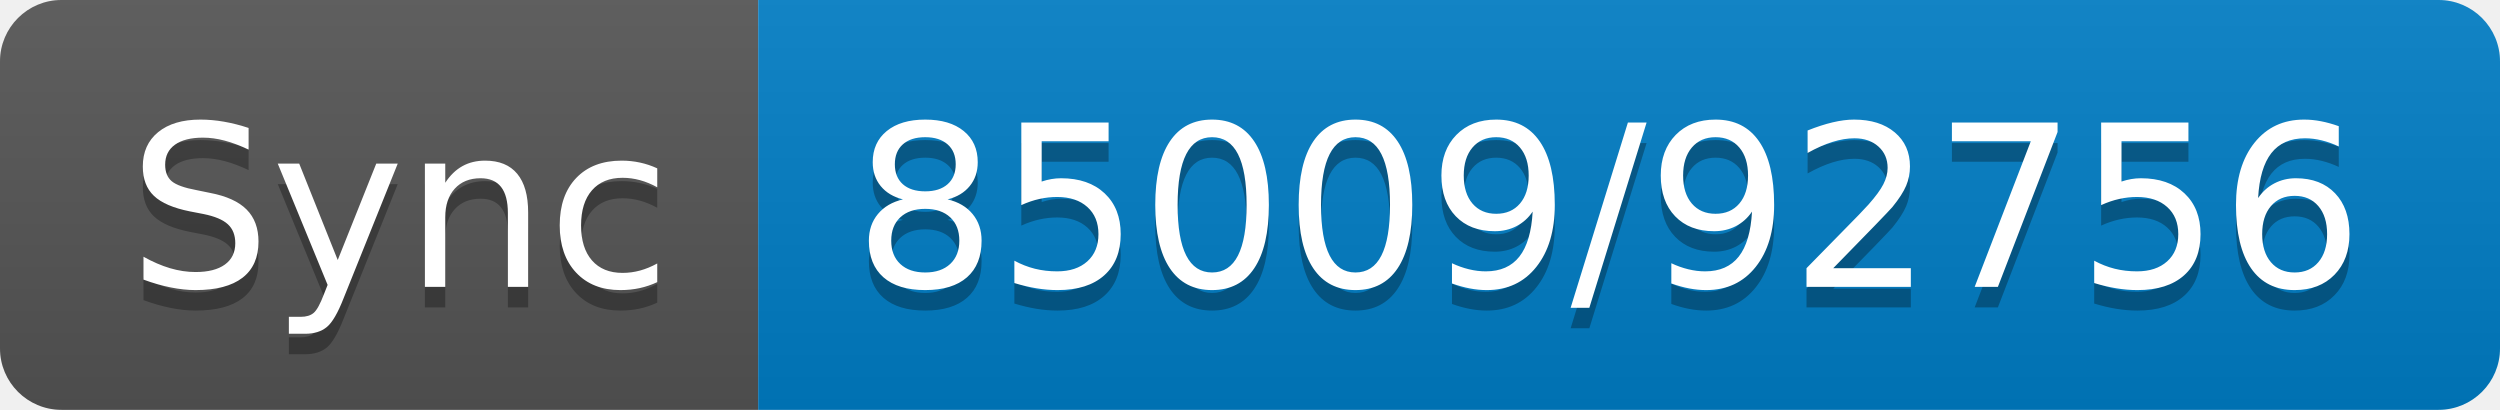
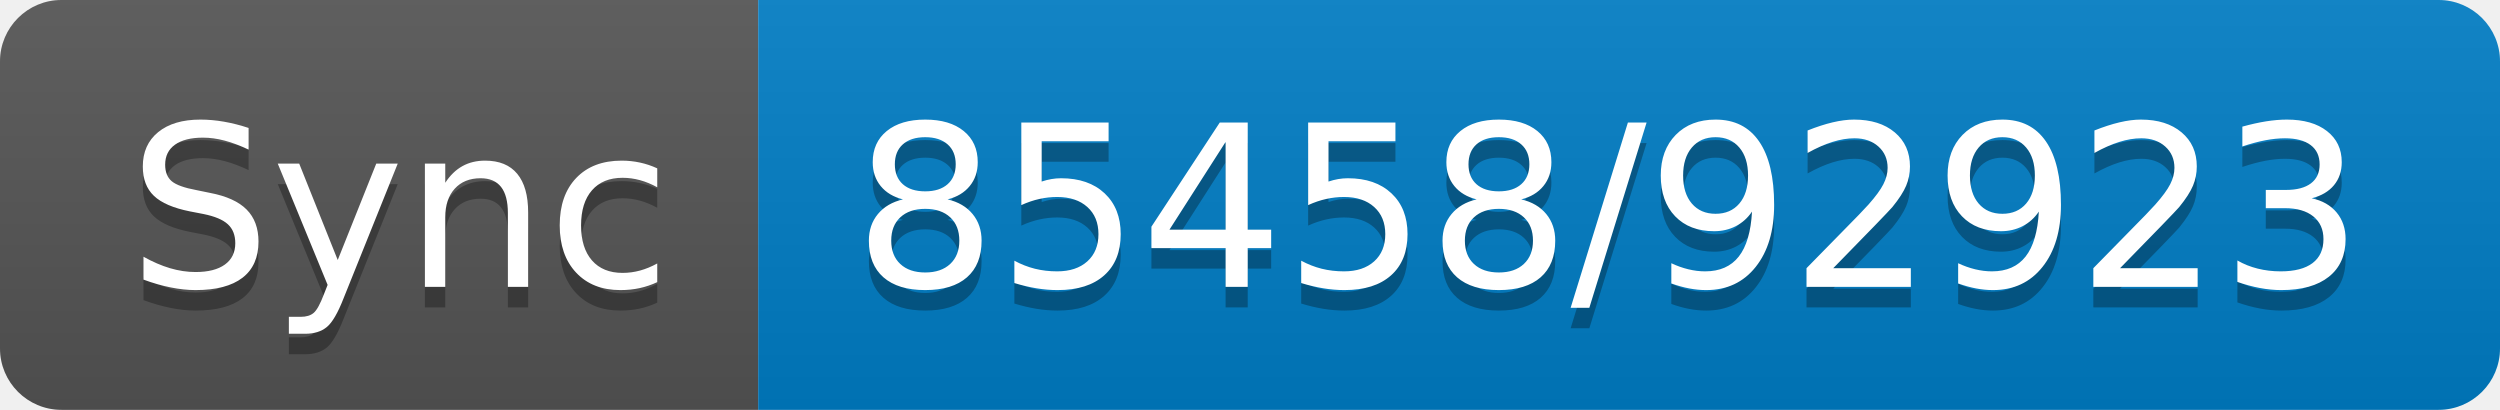
- <svg xmlns="http://www.w3.org/2000/svg" width="122" height="20" role="img" aria-label="Sync: 85009/92756">
+ <svg xmlns="http://www.w3.org/2000/svg" width="122" height="20" role="img" aria-label="Sync: 85458/92923">
  <linearGradient id="s" x2="0" y2="100%">
    <stop offset="0" stop-color="#bbb" stop-opacity=".1" />
    <stop offset="1" stop-opacity=".1" />
  </linearGradient>
  <clipPath id="r">
    <rect width="122" height="20" rx="3" fill="#fff" />
  </clipPath>
  <g clip-path="url(#r)">
    <rect width="37" height="20" fill="#555" />
    <rect x="37" width="85" height="20" fill="#007ec6" />
    <rect width="122" height="20" fill="url(#s)" />
  </g>
  <g fill="#fff" text-anchor="middle" font-family="Verdana,Geneva,DejaVu Sans,sans-serif" text-rendering="geometricPrecision" font-size="110">
    <text aria-hidden="true" x="195" y="150" fill="#010101" fill-opacity=".3" transform="scale(.1)" textLength="270">Sync</text>
    <text x="195" y="140" transform="scale(.1)" fill="#fff" textLength="270">Sync</text>
-     <text aria-hidden="true" x="785" y="150" fill="#010101" fill-opacity=".3" transform="scale(.1)" textLength="750">85009/92756</text>
-     <text x="785" y="140" transform="scale(.1)" fill="#fff" textLength="750">85009/92756</text>
+     <text aria-hidden="true" x="785" y="150" fill="#010101" fill-opacity=".3" transform="scale(.1)" textLength="750">85458/92923</text>
+     <text x="785" y="140" transform="scale(.1)" fill="#fff" textLength="750">85458/92923</text>
  </g>
</svg>
